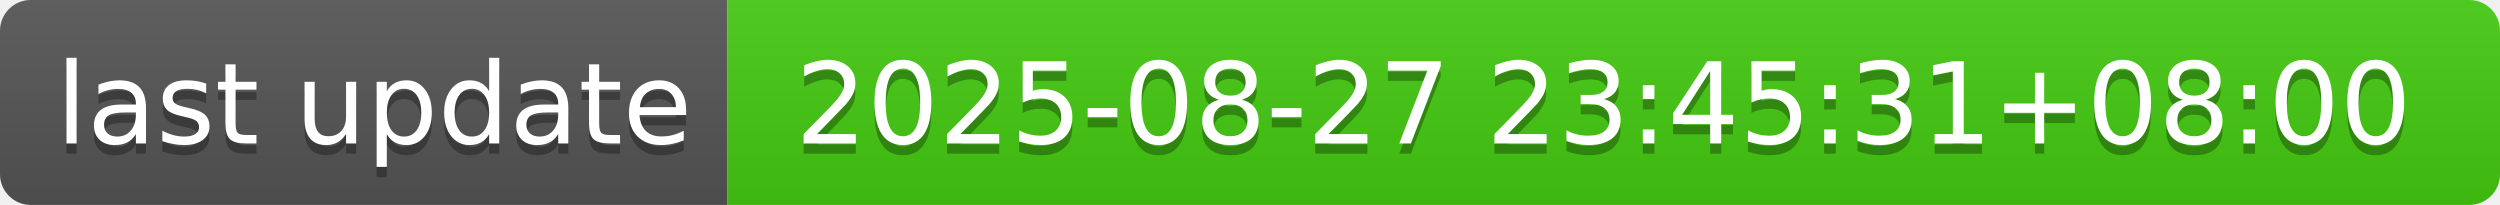
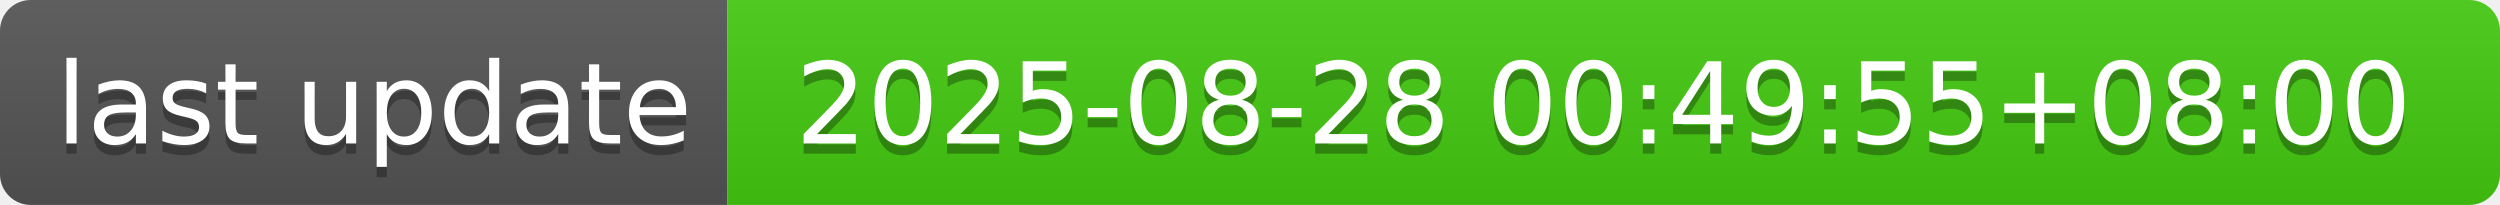
- <svg xmlns="http://www.w3.org/2000/svg" width="244" height="20" role="img" aria-label="last update: 2025-08-27 23:45:31+08:00">
+ <svg xmlns="http://www.w3.org/2000/svg" width="244" height="20" role="img" aria-label="last update: 2025-08-28 00:49:55+08:00">
  <linearGradient id="s" x2="0" y2="100%">
    <stop offset="0" stop-color="#bbb" stop-opacity=".1" />
    <stop offset="1" stop-opacity=".1" />
  </linearGradient>
  <clipPath id="r">
    <rect width="244" height="20" rx="3" fill="#fff" />
  </clipPath>
  <g clip-path="url(#r)">
    <rect width="71" height="20" fill="#555" />
    <rect x="71" width="173" height="20" fill="#4c1" />
    <rect width="244" height="20" fill="url(#s)" />
  </g>
  <g fill="#fff" text-anchor="middle" font-family="Verdana,Geneva,DejaVu Sans,sans-serif" text-rendering="geometricPrecision" font-size="110">
    <text aria-hidden="true" x="365" y="150" fill="#010101" fill-opacity=".3" transform="scale(.1)" textLength="610">last update</text>
    <text x="365" y="140" transform="scale(.1)" fill="#fff" textLength="610">last update</text>
-     <text aria-hidden="true" x="1565" y="150" fill="#010101" fill-opacity=".3" transform="scale(.1)" textLength="1630">2025-08-27 23:45:31+08:00</text>
-     <text x="1565" y="140" transform="scale(.1)" fill="#fff" textLength="1630">2025-08-27 23:45:31+08:00</text>
+     <text aria-hidden="true" x="1565" y="150" fill="#010101" fill-opacity=".3" transform="scale(.1)" textLength="1630">2025-08-28 00:49:55+08:00</text>
+     <text x="1565" y="140" transform="scale(.1)" fill="#fff" textLength="1630">2025-08-28 00:49:55+08:00</text>
  </g>
</svg>
